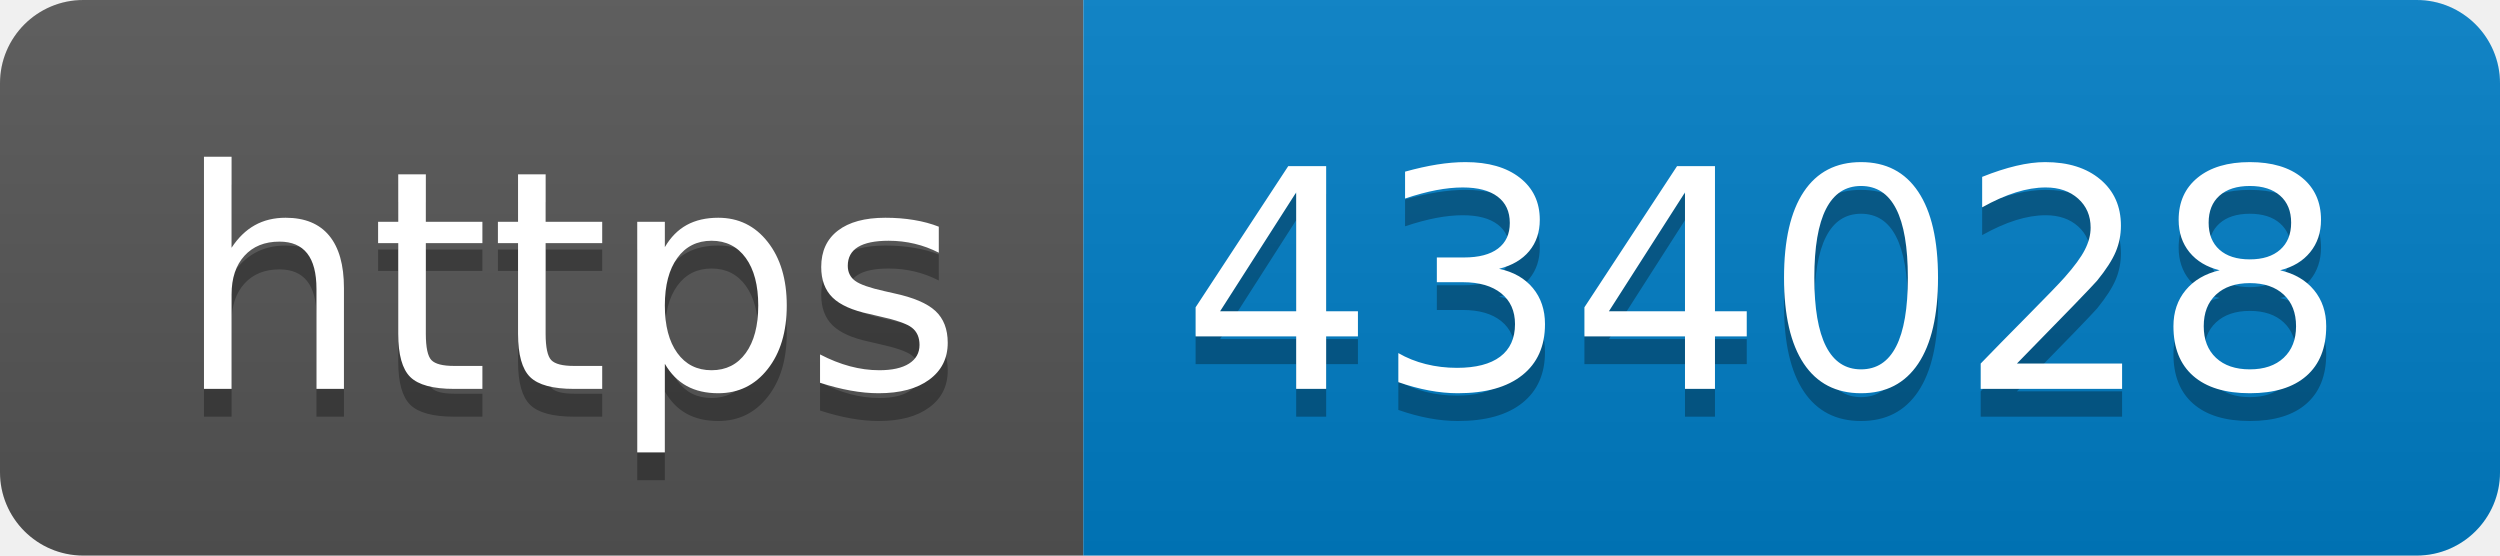
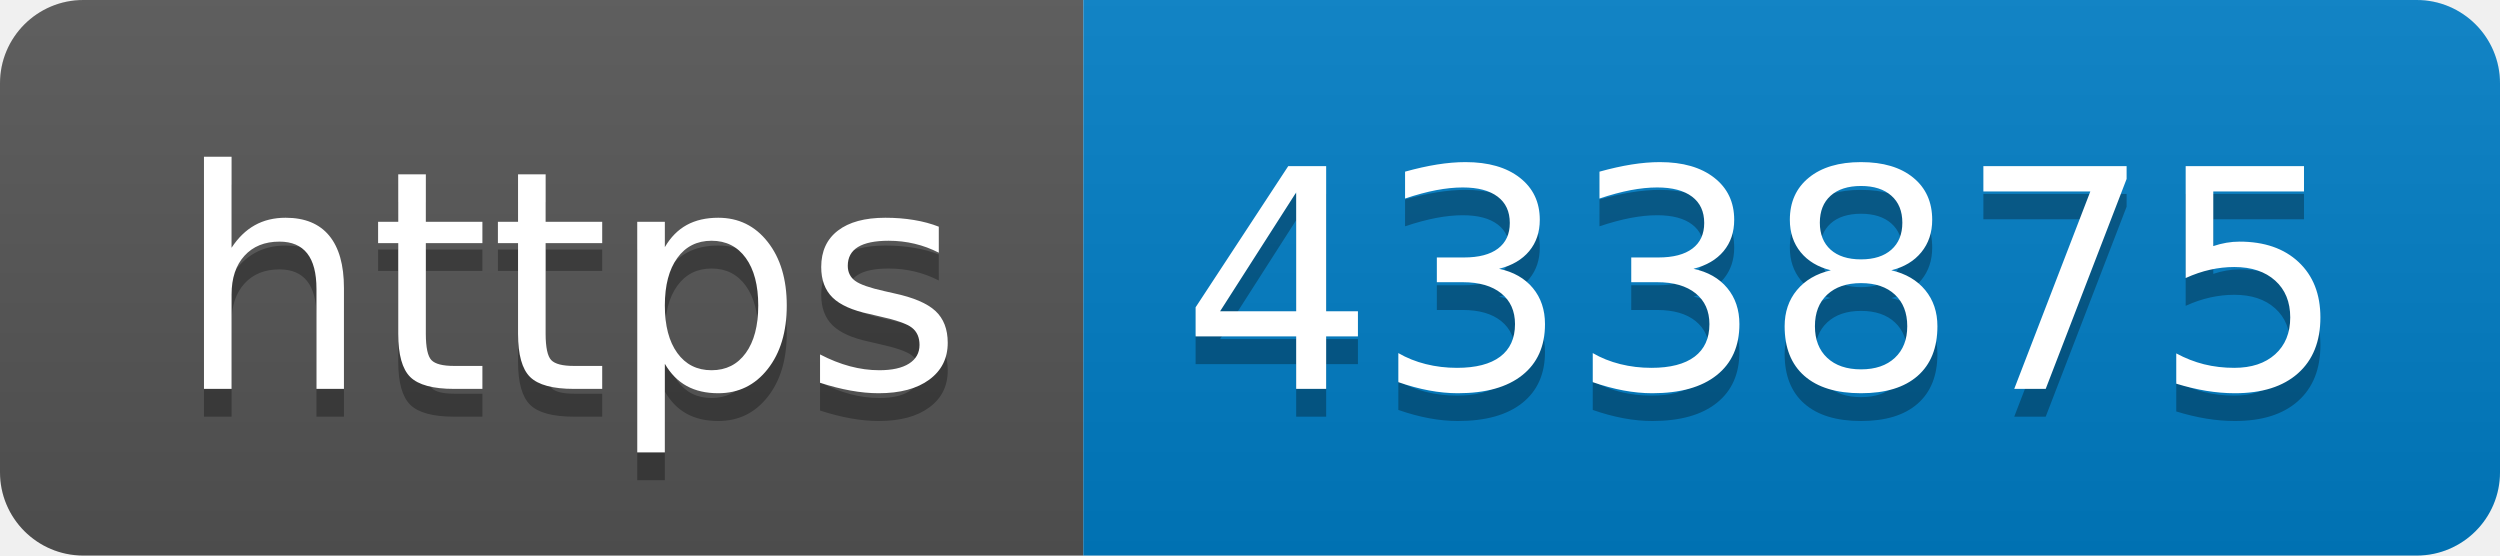
- <svg xmlns="http://www.w3.org/2000/svg" width="90" height="20" role="img" aria-label="https: 434028">
+ <svg xmlns="http://www.w3.org/2000/svg" width="90" height="20" role="img" aria-label="https: 433875">
  <linearGradient id="s" x2="0" y2="100%">
    <stop offset="0" stop-color="#bbb" stop-opacity=".1" />
    <stop offset="1" stop-opacity=".1" />
  </linearGradient>
  <clipPath id="r">
    <rect width="90" height="20" rx="3" fill="#fff" />
  </clipPath>
  <g clip-path="url(#r)">
    <rect width="39" height="20" fill="#555" />
    <rect x="39" width="51" height="20" fill="#007ec6" />
    <rect width="90" height="20" fill="url(#s)" />
  </g>
  <g fill="#fff" text-anchor="middle" font-family="Verdana,Geneva,DejaVu Sans,sans-serif" text-rendering="geometricPrecision" font-size="110">
    <text aria-hidden="true" x="205" y="150" fill="#010101" fill-opacity=".3" transform="scale(.1)" textLength="290">https</text>
    <text x="205" y="140" transform="scale(.1)" fill="#fff" textLength="290">https</text>
-     <text aria-hidden="true" x="635" y="150" fill="#010101" fill-opacity=".3" transform="scale(.1)" textLength="410">434028</text>
-     <text x="635" y="140" transform="scale(.1)" fill="#fff" textLength="410">434028</text>
+     <text aria-hidden="true" x="635" y="150" fill="#010101" fill-opacity=".3" transform="scale(.1)" textLength="410">433875</text>
+     <text x="635" y="140" transform="scale(.1)" fill="#fff" textLength="410">433875</text>
  </g>
</svg>
